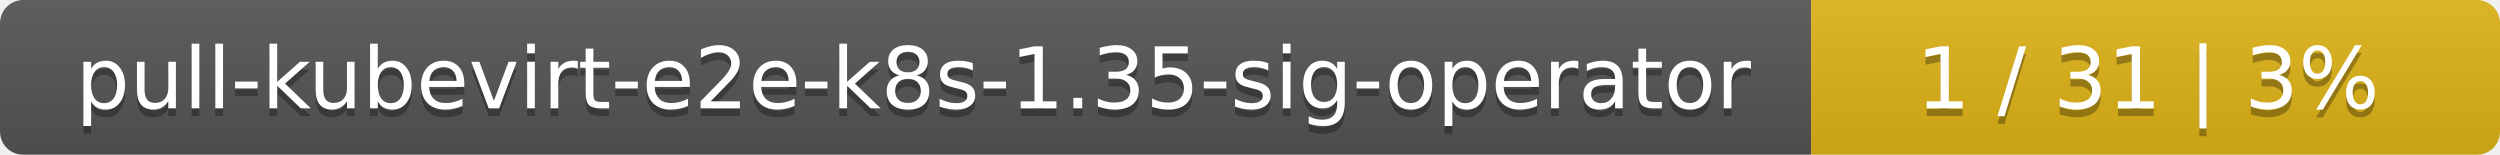
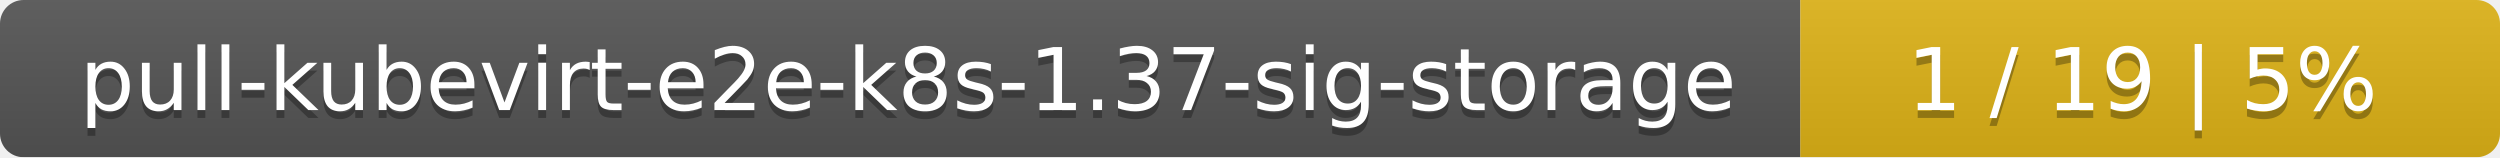
- <svg xmlns="http://www.w3.org/2000/svg" width="323" height="20">
+ <svg xmlns="http://www.w3.org/2000/svg" width="318" height="20">
  <linearGradient id="smooth" x2="0" y2="100%">
    <stop offset="0" stop-color="#bbb" stop-opacity=".1" />
    <stop offset="1" stop-opacity=".1" />
  </linearGradient>
  <mask id="round">
-     <rect width="323" height="20" rx="3" fill="#fff" />
+     <rect width="318" height="20" rx="3" fill="#fff" />
  </mask>
  <g mask="url(#round)">
-     <rect width="234" height="20" fill="#555" />
-     <rect x="234" width="89" height="20" fill="#dfb317" />
-     <rect width="323" height="20" fill="url(#smooth)" />
+     <rect width="229" height="20" fill="#555" />
+     <rect x="229" width="89" height="20" fill="#dfb317" />
+     <rect width="318" height="20" fill="url(#smooth)" />
  </g>
  <g fill="#fff" text-anchor="middle" font-family="DejaVu Sans,Verdana,Geneva,sans-serif" font-size="11">
-     <text x="118" y="15" fill="#010101" fill-opacity=".3">pull-kubevirt-e2e-k8s-1.35-sig-operator</text>
-     <text x="118" y="14">pull-kubevirt-e2e-k8s-1.35-sig-operator</text>
-     <text x="277.5" y="15" fill="#010101" fill-opacity=".3">1 / 31    |    3%</text>
-     <text x="277.5" y="14">1 / 31    |    3%</text>
+     <text x="115.5" y="15" fill="#010101" fill-opacity=".3">pull-kubevirt-e2e-k8s-1.37-sig-storage</text>
+     <text x="115.5" y="14">pull-kubevirt-e2e-k8s-1.37-sig-storage</text>
+     <text x="272.5" y="15" fill="#010101" fill-opacity=".3">1 / 19    |    5%</text>
+     <text x="272.5" y="14">1 / 19    |    5%</text>
  </g>
</svg>
